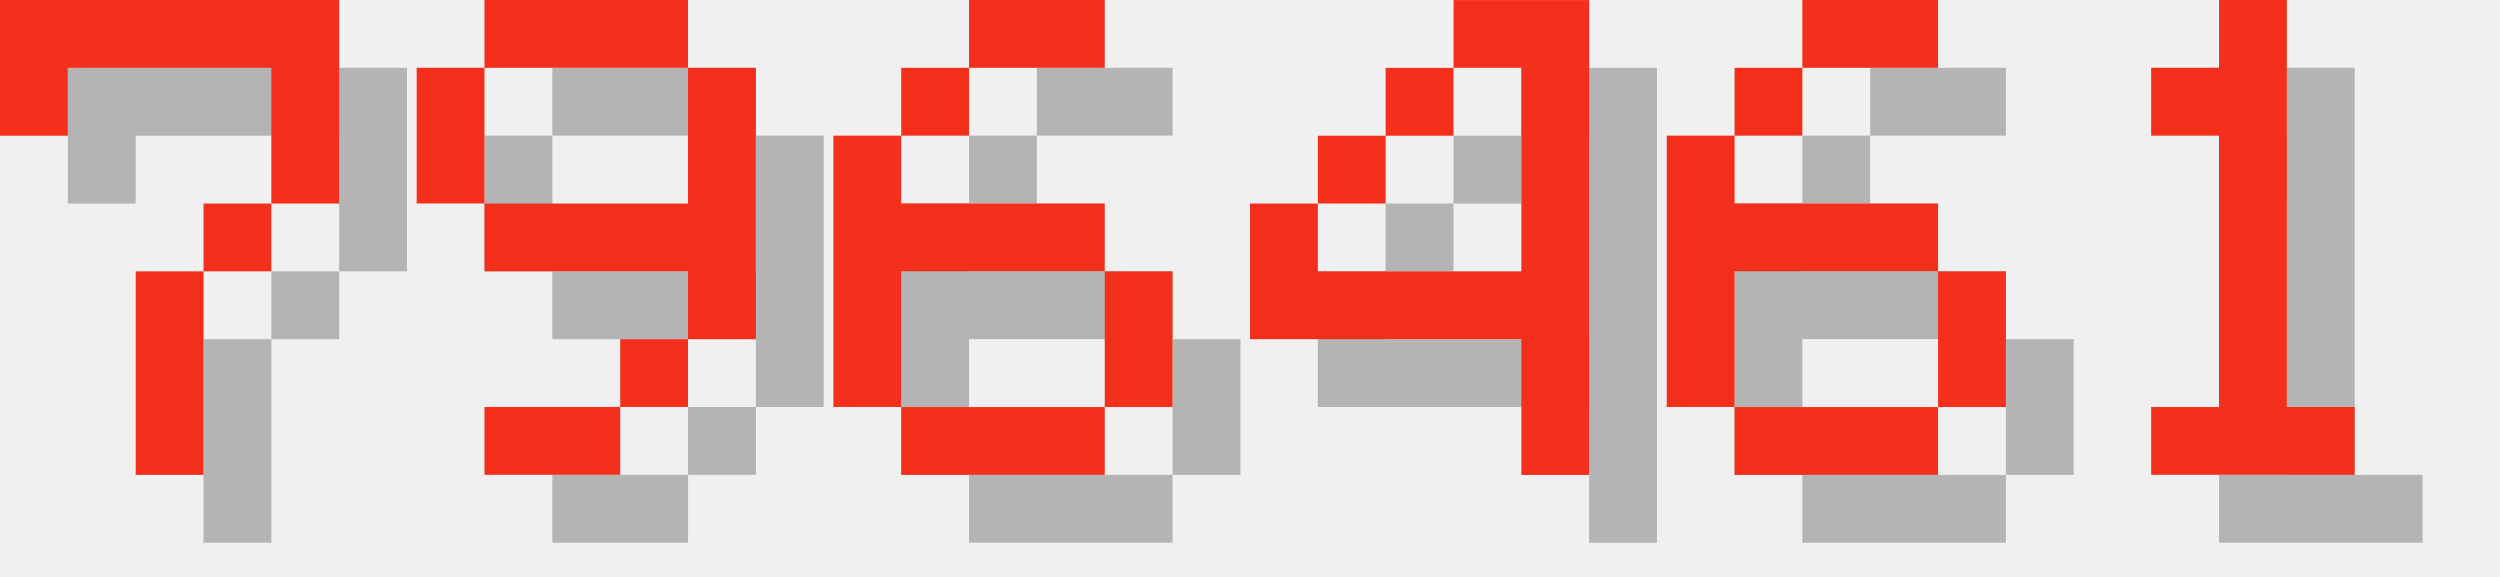
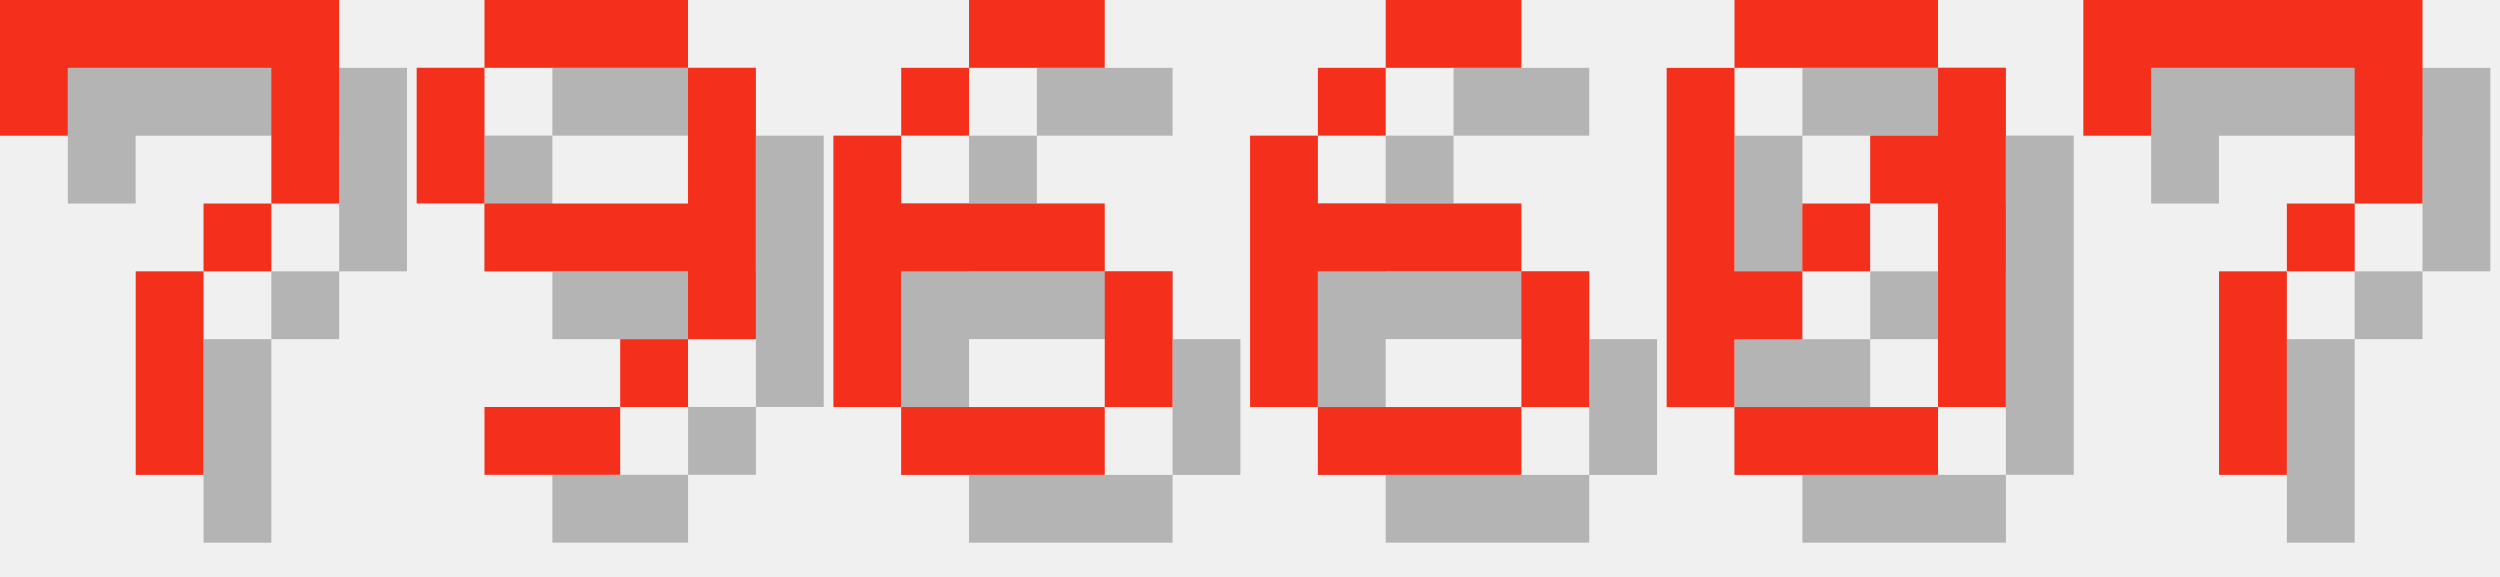
<svg xmlns="http://www.w3.org/2000/svg" version="1.1" width="156.0" height="36">
  <style>
        .text-foreground {
            fill: #F4301C;
        }
        .text-shadow {
            fill: #000000;
            fill-opacity: 0.25;
        }
    </style>
  <g class="digit" id="digit_7" transform="translate(0.0, 0), scale(4)">
    <path id="digit_7_shadow" class="text-shadow" d="m1.058 1.058 2e-6 2.117h1.058v-1.058h3.175v1.058l2e-7 1.058h-1.058v1.058h-1.058l4e-7 3.175 1.058 1e-7v-3.175h1.058v-1.058h1.058l5e-7 -1.058v-2.117z" fill-opacity=".5" style="paint-order:stroke fill markers" />
    <path id="digit_7_fg" class="text-foreground" d="m0 0 2e-6 2.117h1.058v-1.058h3.175v1.058l2e-7 1.058h-1.058v1.058h-1.058l4e-7 3.175 1.058 1e-7v-3.175h1.058v-1.058h1.058l5e-7 -1.058v-2.117z" fill="#fff" style="paint-order:stroke fill markers" />
  </g>
  <g class="digit" id="digit_9" transform="translate(26.0, 0), scale(4)">
    <path id="digit_9_shadow" class="text-shadow" d="m2.117 1.058v1.058h3.175v-1.058h-3.175zm3.175 1.058v2.117h-3.175v1.058h3.175v1.058h1.058v-4.233h-1.058zm0 4.233h-1.058v1.058h1.058v-1.058zm-1.058 1.058h-2.117v1.058h2.117v-1.058zm-2.117-3.175v-2.117h-1.058v2.117h1.058z" fill-opacity=".5" style="paint-order:stroke fill markers" />
    <path id="digit_9_fg" class="text-foreground" d="m1.058 0v1.058h3.175v-1.058h-3.175zm3.175 1.058v2.117h-3.175v1.058h3.175v1.058h1.058v-4.233h-1.058zm0 4.233h-1.058v1.058h1.058v-1.058zm-1.058 1.058h-2.117v1.058h2.117v-1.058zm-2.117-3.175v-2.117h-1.058v2.117h1.058z" fill="#fff" style="paint-order:stroke fill markers" />
  </g>
  <g class="digit" id="digit_6" transform="translate(52.0, 0), scale(4)">
    <path id="digit_6_shadow" class="text-shadow" d="m3.175 1.058v1.058h2.117v-1.058h-2.117zm0 1.058h-1.058v1.058h1.058v-1.058zm-1.058 1.058h-1.058v4.233h1.058v-2.117h3.175v-1.058h-3.175v-1.058zm3.175 2.117v2.117h1.058v-2.117h-1.058zm0 2.117h-3.175v1.058h3.175v-1.058z" fill-opacity=".5" style="paint-order:stroke fill markers" />
    <path id="digit_6_fg" class="text-foreground" d="m2.117 0v1.058h2.117v-1.058h-2.117zm0 1.058h-1.058v1.058h1.058v-1.058zm-1.058 1.058h-1.058v4.233h1.058v-2.117h3.175v-1.058h-3.175v-1.058zm3.175 2.117v2.117h1.058v-2.117h-1.058zm0 2.117h-3.175v1.058h3.175v-1.058z" fill="#fff" style="paint-order:stroke fill markers" />
  </g>
-   <g class="digit" id="digit_4" transform="translate(78.0, 0), scale(4)">
-     <path id="digit_4_shadow" class="text-shadow" d="m4.233 1.058v1.058h1.058v3.175h-3.175v-1.058h-1.058v2.117h4.233v2.117h1.058v-7.408h-2.117zm-2.117 3.175h1.058v-1.058h-1.058v1.058zm1.058-1.058h1.058v-1.058h-1.058v1.058z" fill-opacity=".5" style="paint-order:stroke fill markers" />
-     <path id="digit_4_fg" class="text-foreground" d="m3.175 0v1.058h1.058v3.175h-3.175v-1.058h-1.058v2.117h4.233v2.117h1.058v-7.408h-2.117zm-2.117 3.175h1.058v-1.058h-1.058v1.058zm1.058-1.058h1.058v-1.058h-1.058v1.058z" fill="#fff" style="paint-order:stroke fill markers" />
-   </g>
-   <g class="digit" id="digit_6" transform="translate(104.0, 0), scale(4)">
+   <g class="digit" id="digit_6" transform="translate(78.0, 0), scale(4)">
    <path id="digit_6_shadow" class="text-shadow" d="m3.175 1.058v1.058h2.117v-1.058h-2.117zm0 1.058h-1.058v1.058h1.058v-1.058zm-1.058 1.058h-1.058v4.233h1.058v-2.117h3.175v-1.058h-3.175v-1.058zm3.175 2.117v2.117h1.058v-2.117h-1.058zm0 2.117h-3.175v1.058h3.175v-1.058z" fill-opacity=".5" style="paint-order:stroke fill markers" />
    <path id="digit_6_fg" class="text-foreground" d="m2.117 0v1.058h2.117v-1.058h-2.117zm0 1.058h-1.058v1.058h1.058v-1.058zm-1.058 1.058h-1.058v4.233h1.058v-2.117h3.175v-1.058h-3.175v-1.058zm3.175 2.117v2.117h1.058v-2.117h-1.058zm0 2.117h-3.175v1.058h3.175v-1.058z" fill="#fff" style="paint-order:stroke fill markers" />
  </g>
-   <g class="digit" id="digit_1" transform="translate(130.0, 0), scale(4)">
-     <path id="digit_1_shadow" class="text-shadow" d="m2.117 2.117v1.058h1.058v4.233h-1.058v1.058h3.175v-1.058h-1.058v-6.35h-1.058v1.058h-1.058z" fill-opacity=".5" style="paint-order:stroke fill markers" />
-     <path id="digit_1_fg" class="text-foreground" d="m1.058 1.058v1.058h1.058v4.233h-1.058v1.058h3.175v-1.058h-1.058v-6.35h-1.058v1.058h-1.058z" fill="#fff" style="paint-order:stroke fill markers" />
+   <g class="digit" id="digit_0" transform="translate(104.0, 0), scale(4)">
+     <path id="digit_0_shadow" class="text-shadow" d="m2.117 1.058v1.058h3.175v-1.058h-3.175zm3.175 1.058v1.058h-1.058v1.058h1.058v3.175h1.058v-5.292h-1.058zm0 5.292h-3.175v1.058h3.175v-1.058zm-3.175 0v-1.058h1.058v-1.058h-1.058v-3.175h-1.058v5.292h1.058zm1.058-2.117h1.058v-1.058h-1.058v1.058z" fill-opacity=".5" style="paint-order:stroke fill markers" />
+     <path id="digit_0_fg" class="text-foreground" d="m1.058 0v1.058h3.175v-1.058h-3.175zm3.175 1.058v1.058h-1.058v1.058h1.058v3.175h1.058v-5.292h-1.058zm0 5.292h-3.175v1.058h3.175v-1.058zm-3.175 0v-1.058h1.058v-1.058h-1.058v-3.175h-1.058v5.292h1.058zm1.058-2.117h1.058v-1.058h-1.058v1.058z" fill="#fff" style="paint-order:stroke fill markers" />
+   </g>
+   <g class="digit" id="digit_7" transform="translate(130.0, 0), scale(4)">
+     <path id="digit_7_shadow" class="text-shadow" d="m1.058 1.058 2e-6 2.117h1.058v-1.058h3.175v1.058l2e-7 1.058h-1.058v1.058h-1.058l4e-7 3.175 1.058 1e-7v-3.175h1.058v-1.058h1.058l5e-7 -1.058v-2.117z" fill-opacity=".5" style="paint-order:stroke fill markers" />
+     <path id="digit_7_fg" class="text-foreground" d="m0 0 2e-6 2.117h1.058v-1.058h3.175v1.058l2e-7 1.058h-1.058v1.058h-1.058l4e-7 3.175 1.058 1e-7v-3.175h1.058v-1.058h1.058l5e-7 -1.058v-2.117z" fill="#fff" style="paint-order:stroke fill markers" />
  </g>
</svg>
